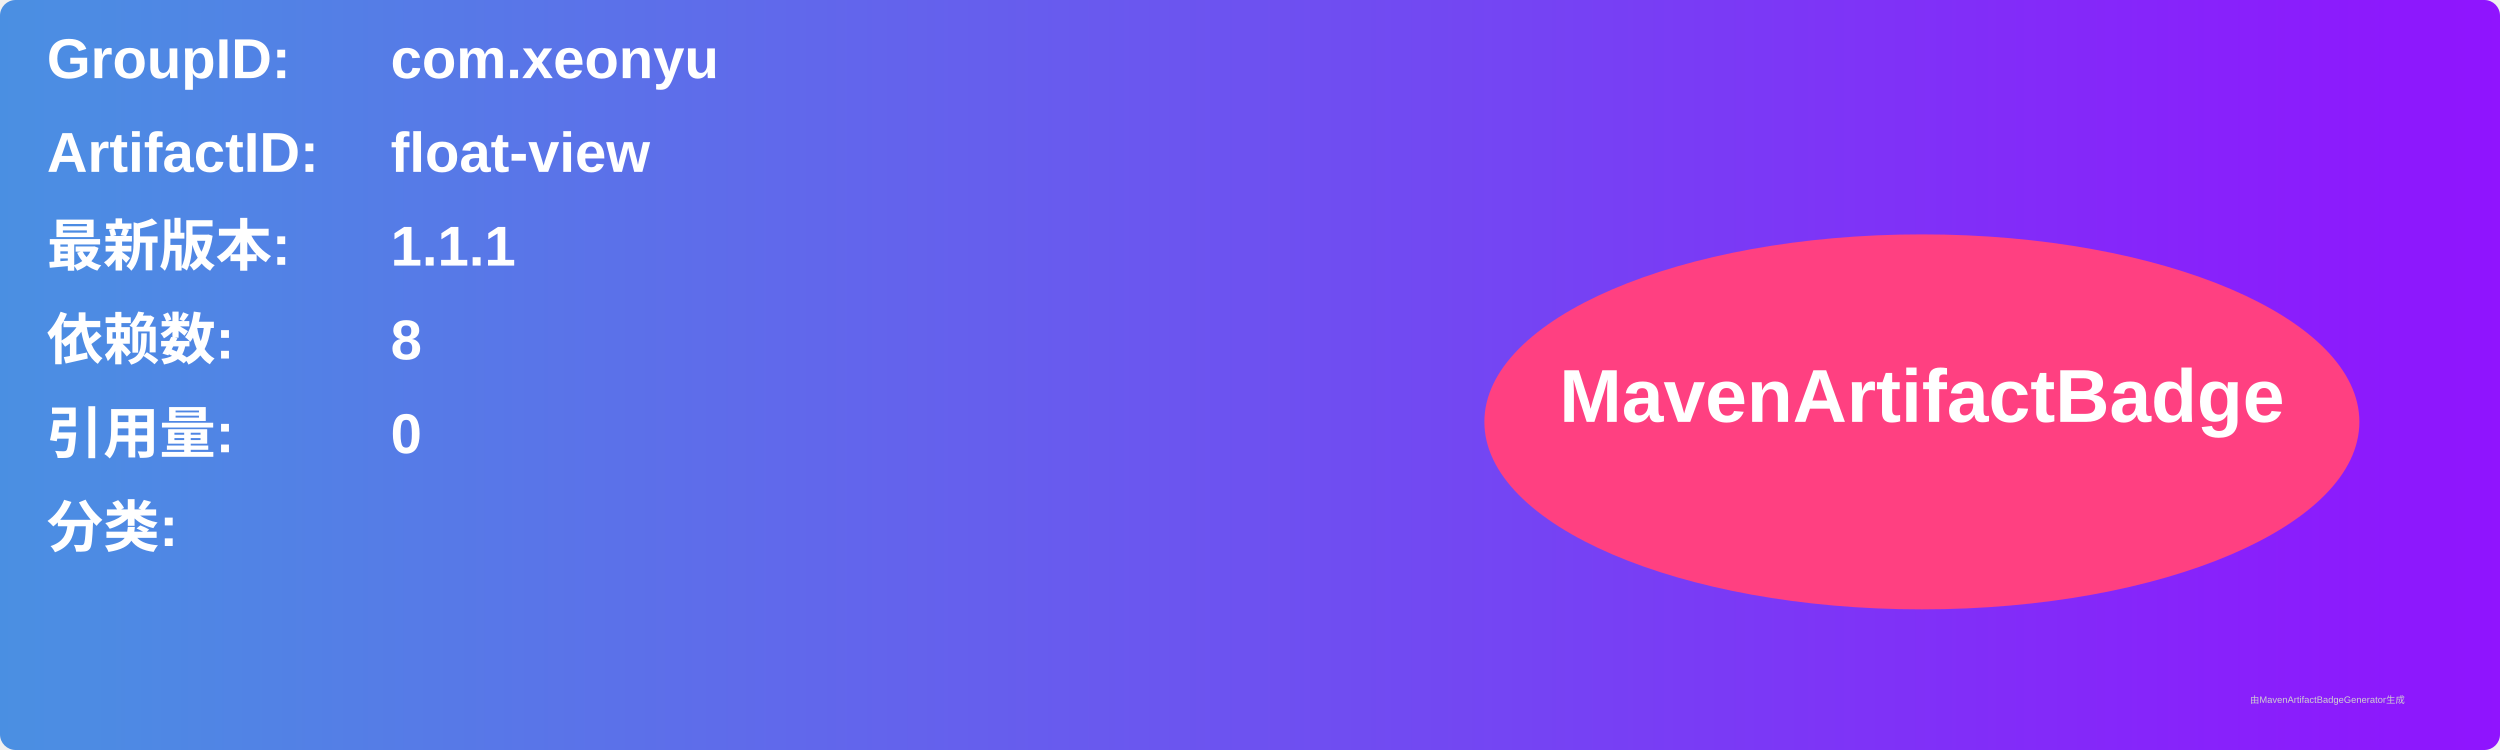
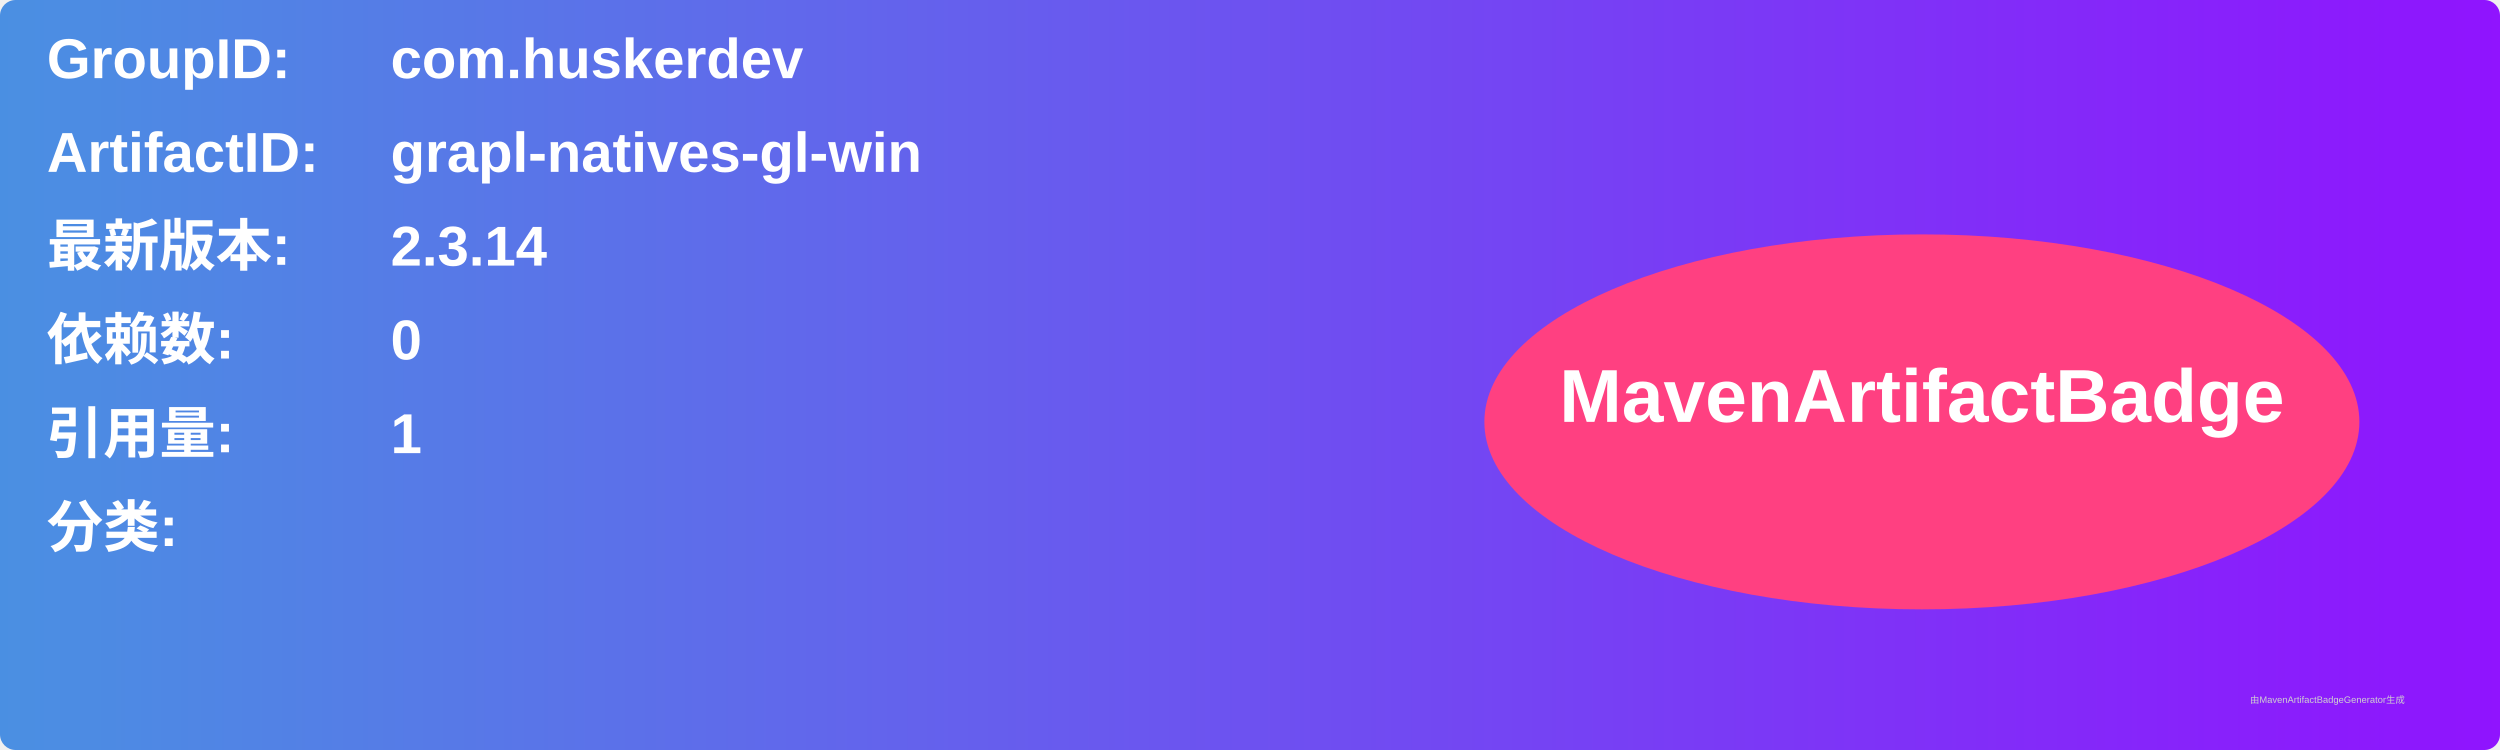
<svg xmlns="http://www.w3.org/2000/svg" width="800" height="240" viewBox="0 0 800 240">
  <linearGradient id="grad" x1="0%" y1="0%" x2="100%" y2="0%">
    <stop offset="0%" stop-color="#4a90e2" />
    <stop offset="100%" stop-color="#9013fe" />
  </linearGradient>
  <rect width="100%" height="100%" rx="5" ry="5" fill="url(#grad)" />
  <g transform="translate(15, 15)">
    <text x="0" y="10" font-family="Arial" font-size="18" fill="white" font-weight="bold" width="260">GroupID:</text>
-     <text x="110" y="10" font-family="Arial" font-size="18" fill="white" font-weight="bold" width="460">com.xeonyu</text>
+     <text x="110" y="10" font-family="Arial" font-size="18" fill="white" font-weight="bold" width="460">com.huskerdev</text>
    <text x="0" y="40" font-family="Arial" font-size="18" fill="white" font-weight="bold" width="260">ArtifactID:</text>
-     <text x="110" y="40" font-family="Arial" font-size="18" fill="white" font-weight="bold" width="460">float-view</text>
+     <text x="110" y="40" font-family="Arial" font-size="18" fill="white" font-weight="bold" width="460">grapl-natives-gl-win</text>
    <text x="0" y="70" font-family="Arial" font-size="18" fill="white" font-weight="bold">最新版本:</text>
    <text x="110" y="70" font-family="Arial" font-size="18" fill="white" font-weight="bold">
-       <tspan font-weight="bold">1.1.1</tspan>
+       <tspan font-weight="bold">2.3.14</tspan>
    </text>
    <text x="0" y="100" font-family="Arial" font-size="18" fill="white" font-weight="bold">依赖数: </text>
    <text x="110" y="100" font-family="Arial" font-size="18" fill="white">
-       <tspan font-weight="bold">8</tspan>
+       <tspan font-weight="bold">0</tspan>
    </text>
    <text x="0" y="130" font-family="Arial" font-size="18" fill="white" font-weight="bold">引用量: </text>
    <text x="110" y="130" font-family="Arial" font-size="18" fill="white">
-       <tspan font-weight="bold">0</tspan>
+       <tspan font-weight="bold">1</tspan>
    </text>
    <text x="0" y="160" font-family="Arial" font-size="18" fill="white" font-weight="bold">分类:</text>
    <text x="10" y="190" font-family="Arial" font-size="10" fill="white">
      <tspan font-weight="bold" />
    </text>
    <ellipse cx="600" cy="120" rx="140" ry="60" fill="#ff4081" />
    <text x="600" y="120" text-anchor="middle" font-family="Arial" font-size="24" fill="white" font-weight="bold">MavenArtifactBadge</text>
  </g>
  <text x="720" y="225" font-family="Arial" font-size="3" fill="#d0d0d0">由MavenArtifactBadgeGenerator生成</text>
</svg>
